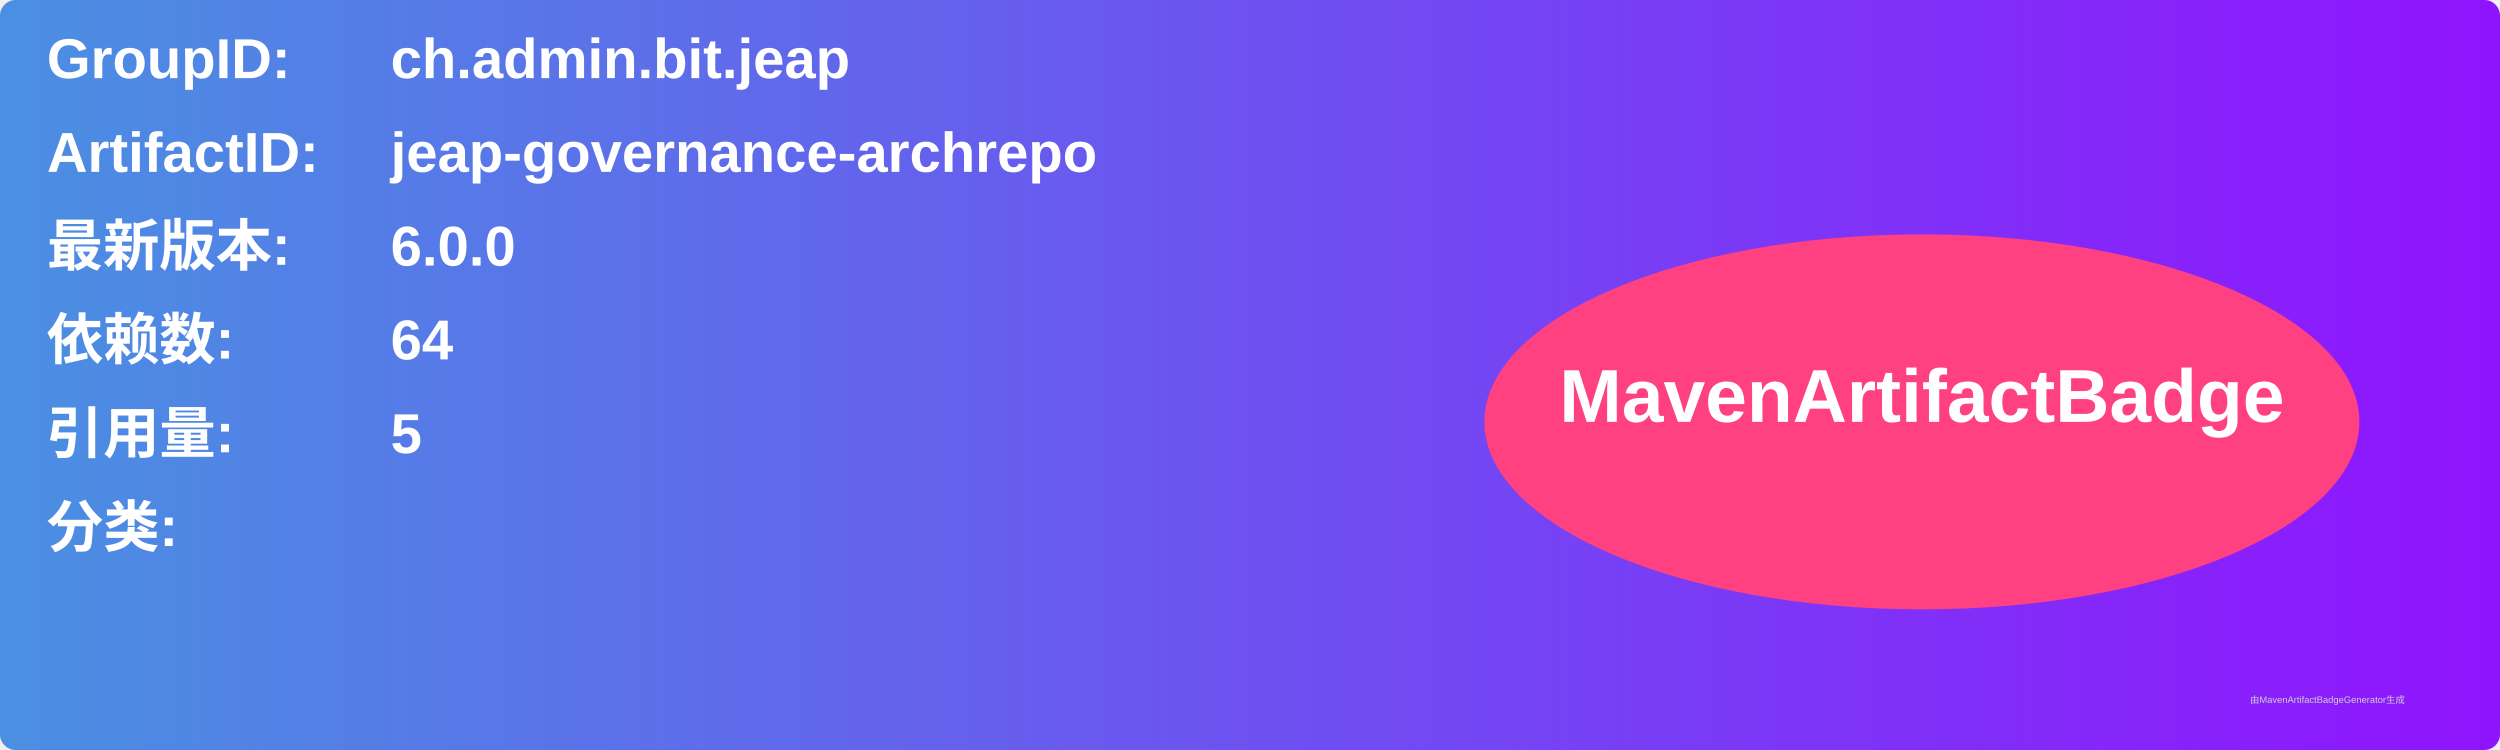
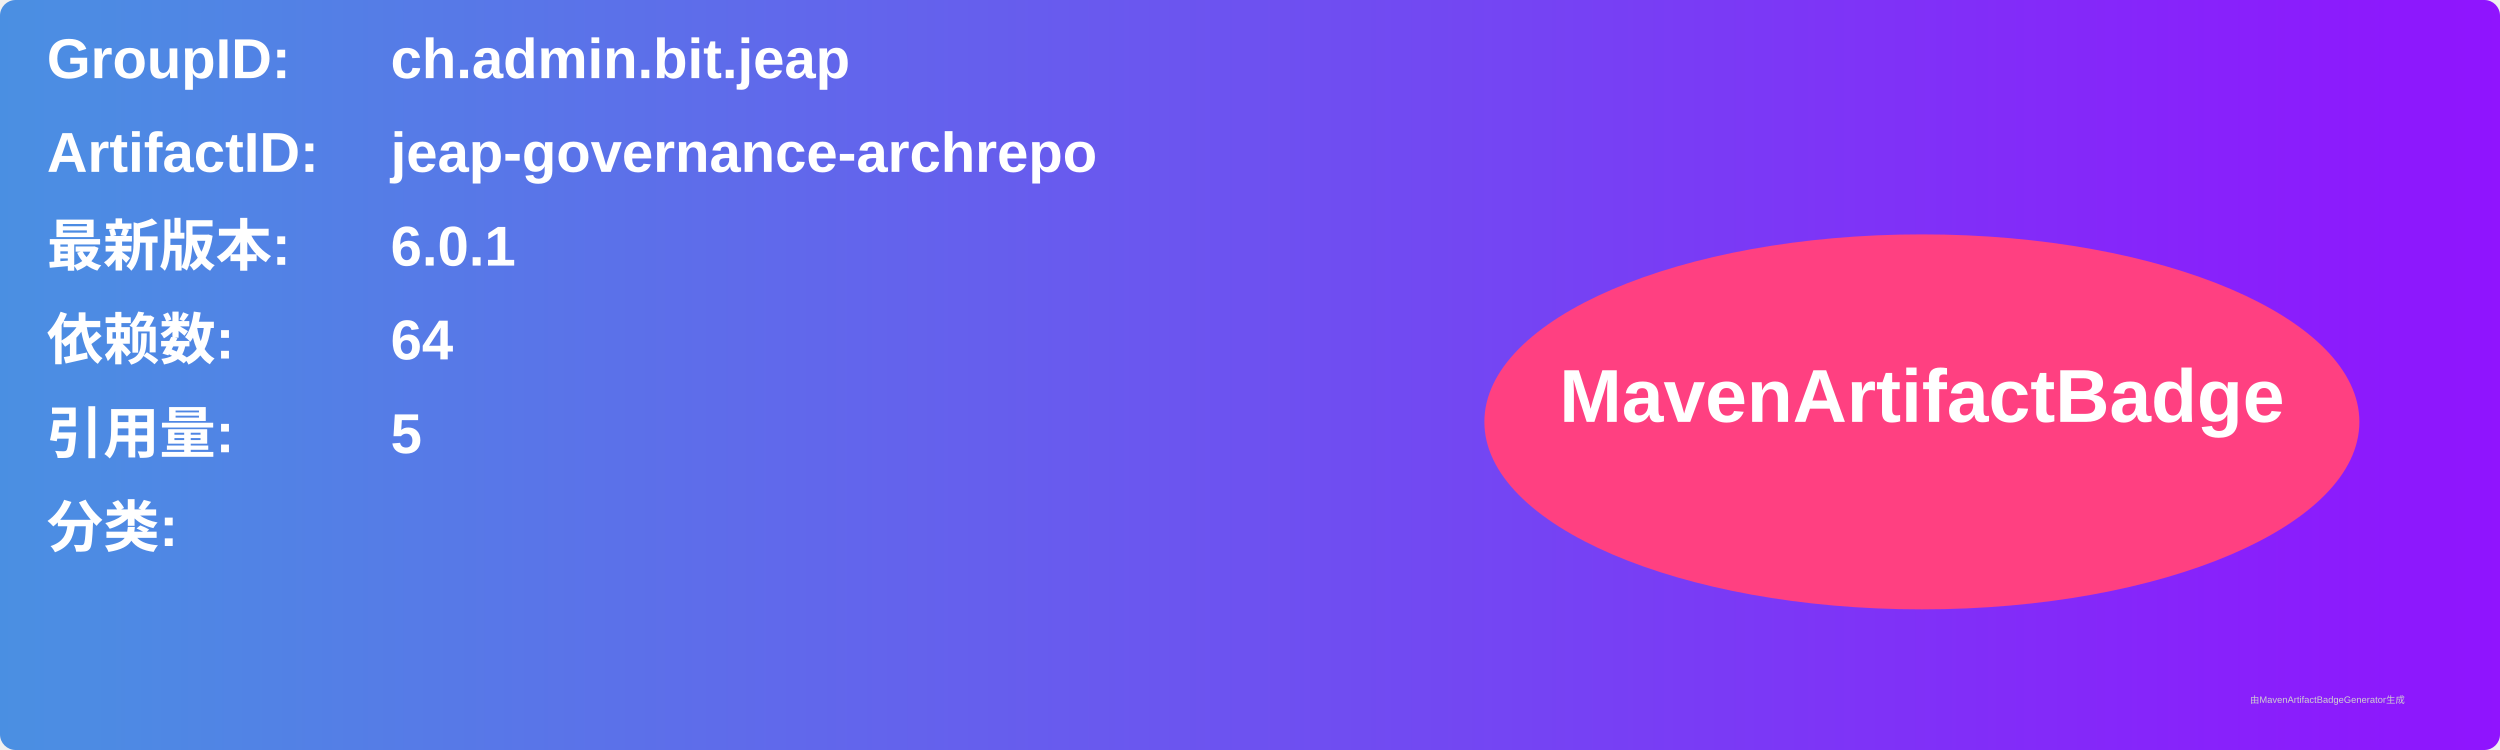
<svg xmlns="http://www.w3.org/2000/svg" width="800" height="240" viewBox="0 0 800 240">
  <linearGradient id="grad" x1="0%" y1="0%" x2="100%" y2="0%">
    <stop offset="0%" stop-color="#4a90e2" />
    <stop offset="100%" stop-color="#9013fe" />
  </linearGradient>
  <rect width="100%" height="100%" rx="5" ry="5" fill="url(#grad)" />
  <g transform="translate(15, 15)">
    <text x="0" y="10" font-family="Arial" font-size="18" fill="white" font-weight="bold" width="260">GroupID:</text>
    <text x="110" y="10" font-family="Arial" font-size="18" fill="white" font-weight="bold" width="460">ch.admin.bit.jeap</text>
    <text x="0" y="40" font-family="Arial" font-size="18" fill="white" font-weight="bold" width="260">ArtifactID:</text>
    <text x="110" y="40" font-family="Arial" font-size="18" fill="white" font-weight="bold" width="460">jeap-governance-archrepo</text>
    <text x="0" y="70" font-family="Arial" font-size="18" fill="white" font-weight="bold">最新版本:</text>
    <text x="110" y="70" font-family="Arial" font-size="18" fill="white" font-weight="bold">
-       <tspan font-weight="bold">6.0.0</tspan>
+       <tspan font-weight="bold">6.0.1</tspan>
    </text>
    <text x="0" y="100" font-family="Arial" font-size="18" fill="white" font-weight="bold">依赖数: </text>
    <text x="110" y="100" font-family="Arial" font-size="18" fill="white">
      <tspan font-weight="bold">64</tspan>
    </text>
    <text x="0" y="130" font-family="Arial" font-size="18" fill="white" font-weight="bold">引用量: </text>
    <text x="110" y="130" font-family="Arial" font-size="18" fill="white">
      <tspan font-weight="bold">5</tspan>
    </text>
    <text x="0" y="160" font-family="Arial" font-size="18" fill="white" font-weight="bold">分类:</text>
    <text x="10" y="190" font-family="Arial" font-size="10" fill="white">
      <tspan font-weight="bold" />
    </text>
    <ellipse cx="600" cy="120" rx="140" ry="60" fill="#ff4081" />
    <text x="600" y="120" text-anchor="middle" font-family="Arial" font-size="24" fill="white" font-weight="bold">MavenArtifactBadge</text>
  </g>
  <text x="720" y="225" font-family="Arial" font-size="3" fill="#d0d0d0">由MavenArtifactBadgeGenerator生成</text>
</svg>
